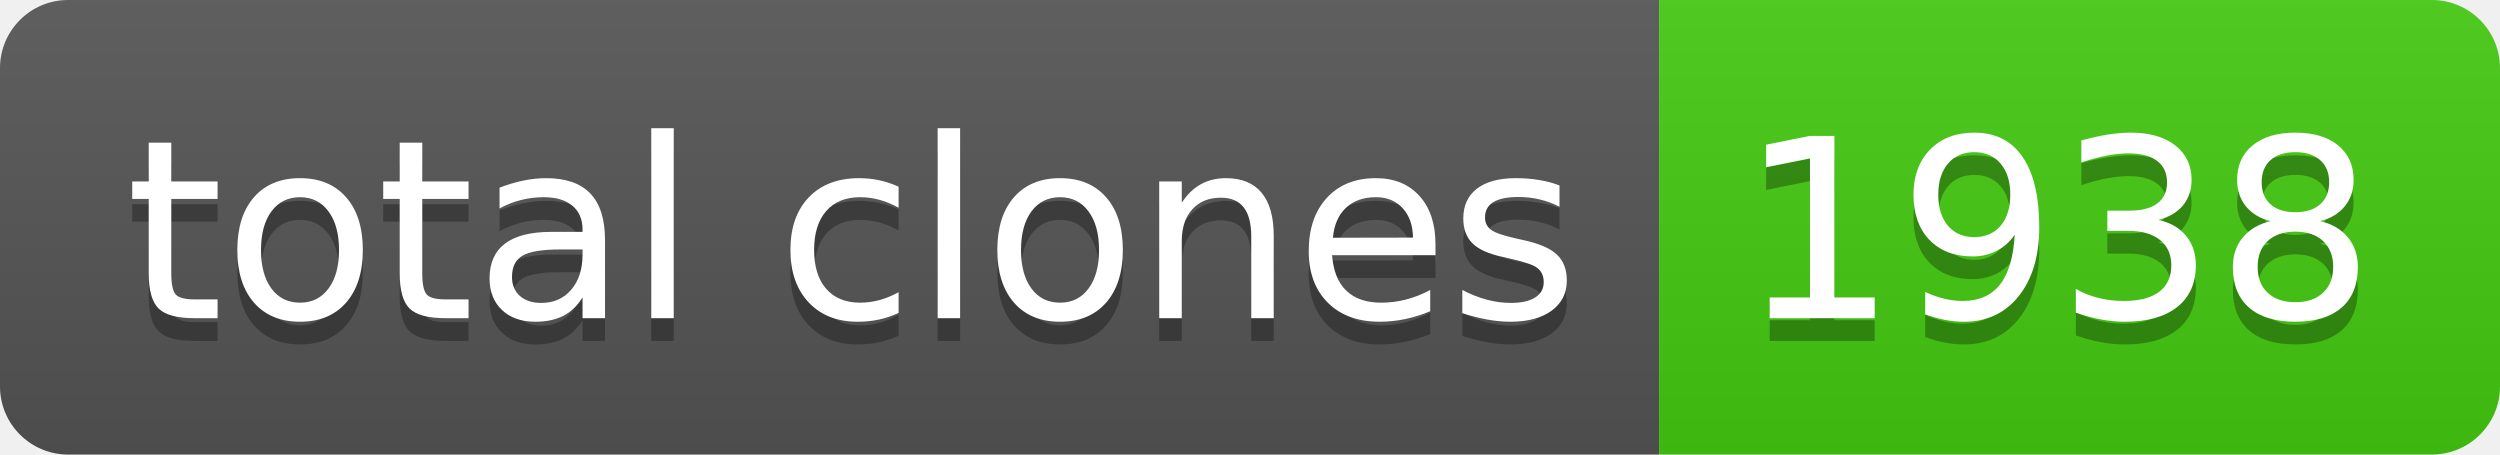
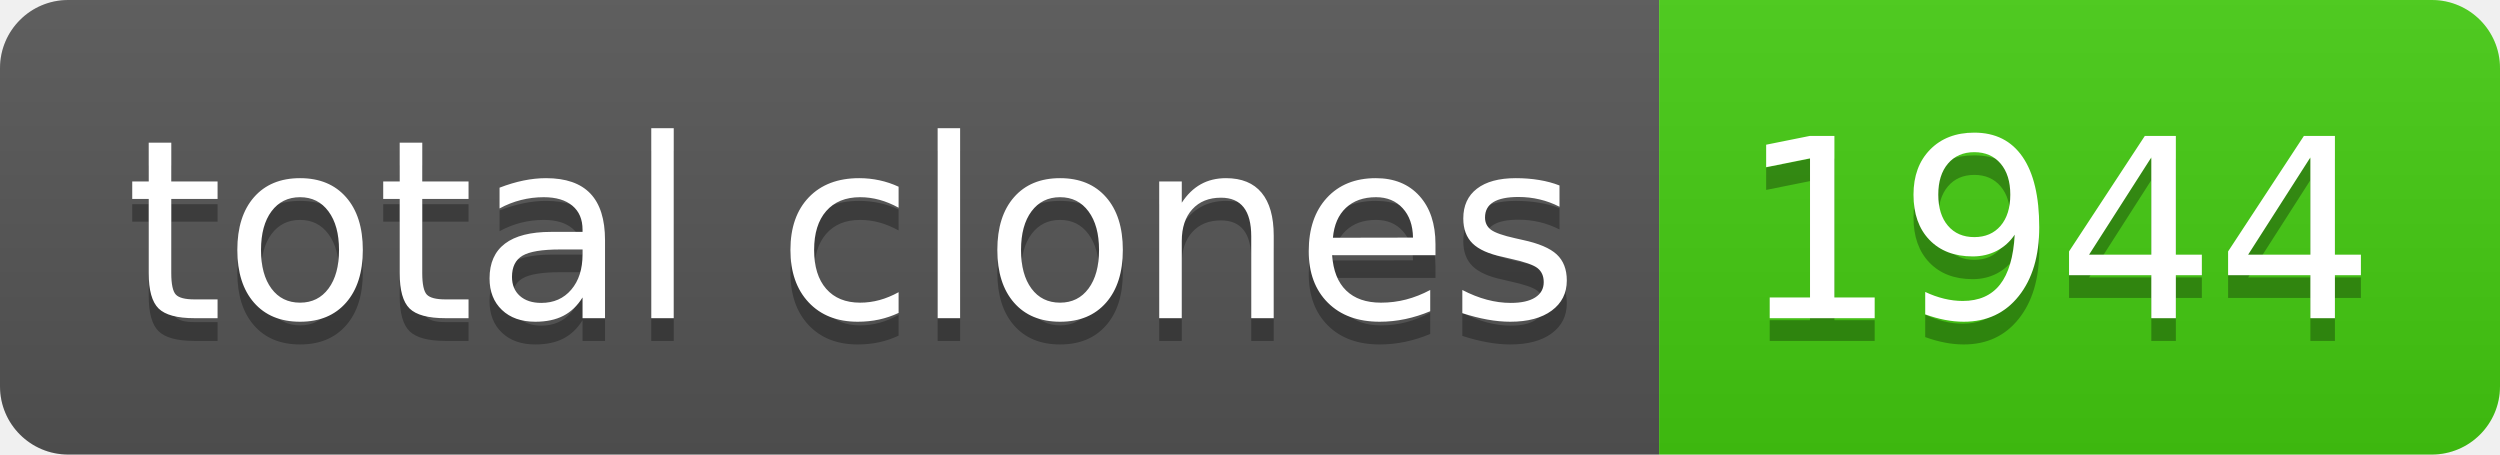
- <svg xmlns="http://www.w3.org/2000/svg" width="110" height="20" role="img" aria-label="total clones: 1938">
+ <svg xmlns="http://www.w3.org/2000/svg" width="110" height="20" role="img" aria-label="total clones: 1944">
  <linearGradient id="s" x2="0" y2="100%">
    <stop offset="0" stop-color="#bbb" stop-opacity=".1" />
    <stop offset="1" stop-opacity=".1" />
  </linearGradient>
  <clipPath id="r">
    <rect width="110" height="20" rx="3" fill="#fff" />
  </clipPath>
  <g clip-path="url(#r)">
    <rect width="73" height="20" fill="#555" />
    <rect x="73" width="37" height="20" fill="#4c1" />
    <rect width="110" height="20" fill="url(#s)" />
  </g>
  <g fill="#fff" text-anchor="middle" font-family="Verdana,Geneva,DejaVu Sans,sans-serif" text-rendering="geometricPrecision" font-size="110">
    <text aria-hidden="true" x="375" y="150" fill="#010101" fill-opacity=".3" transform="scale(.1)" textLength="630">total clones</text>
    <text x="375" y="140" transform="scale(.1)" fill="#fff" textLength="630">total clones</text>
-     <text aria-hidden="true" x="905" y="150" fill="#010101" fill-opacity=".3" transform="scale(.1)" textLength="270">1938</text>
-     <text x="905" y="140" transform="scale(.1)" fill="#fff" textLength="270">1938</text>
+     <text aria-hidden="true" x="905" y="150" fill="#010101" fill-opacity=".3" transform="scale(.1)" textLength="270">1944</text>
+     <text x="905" y="140" transform="scale(.1)" fill="#fff" textLength="270">1944</text>
  </g>
</svg>
